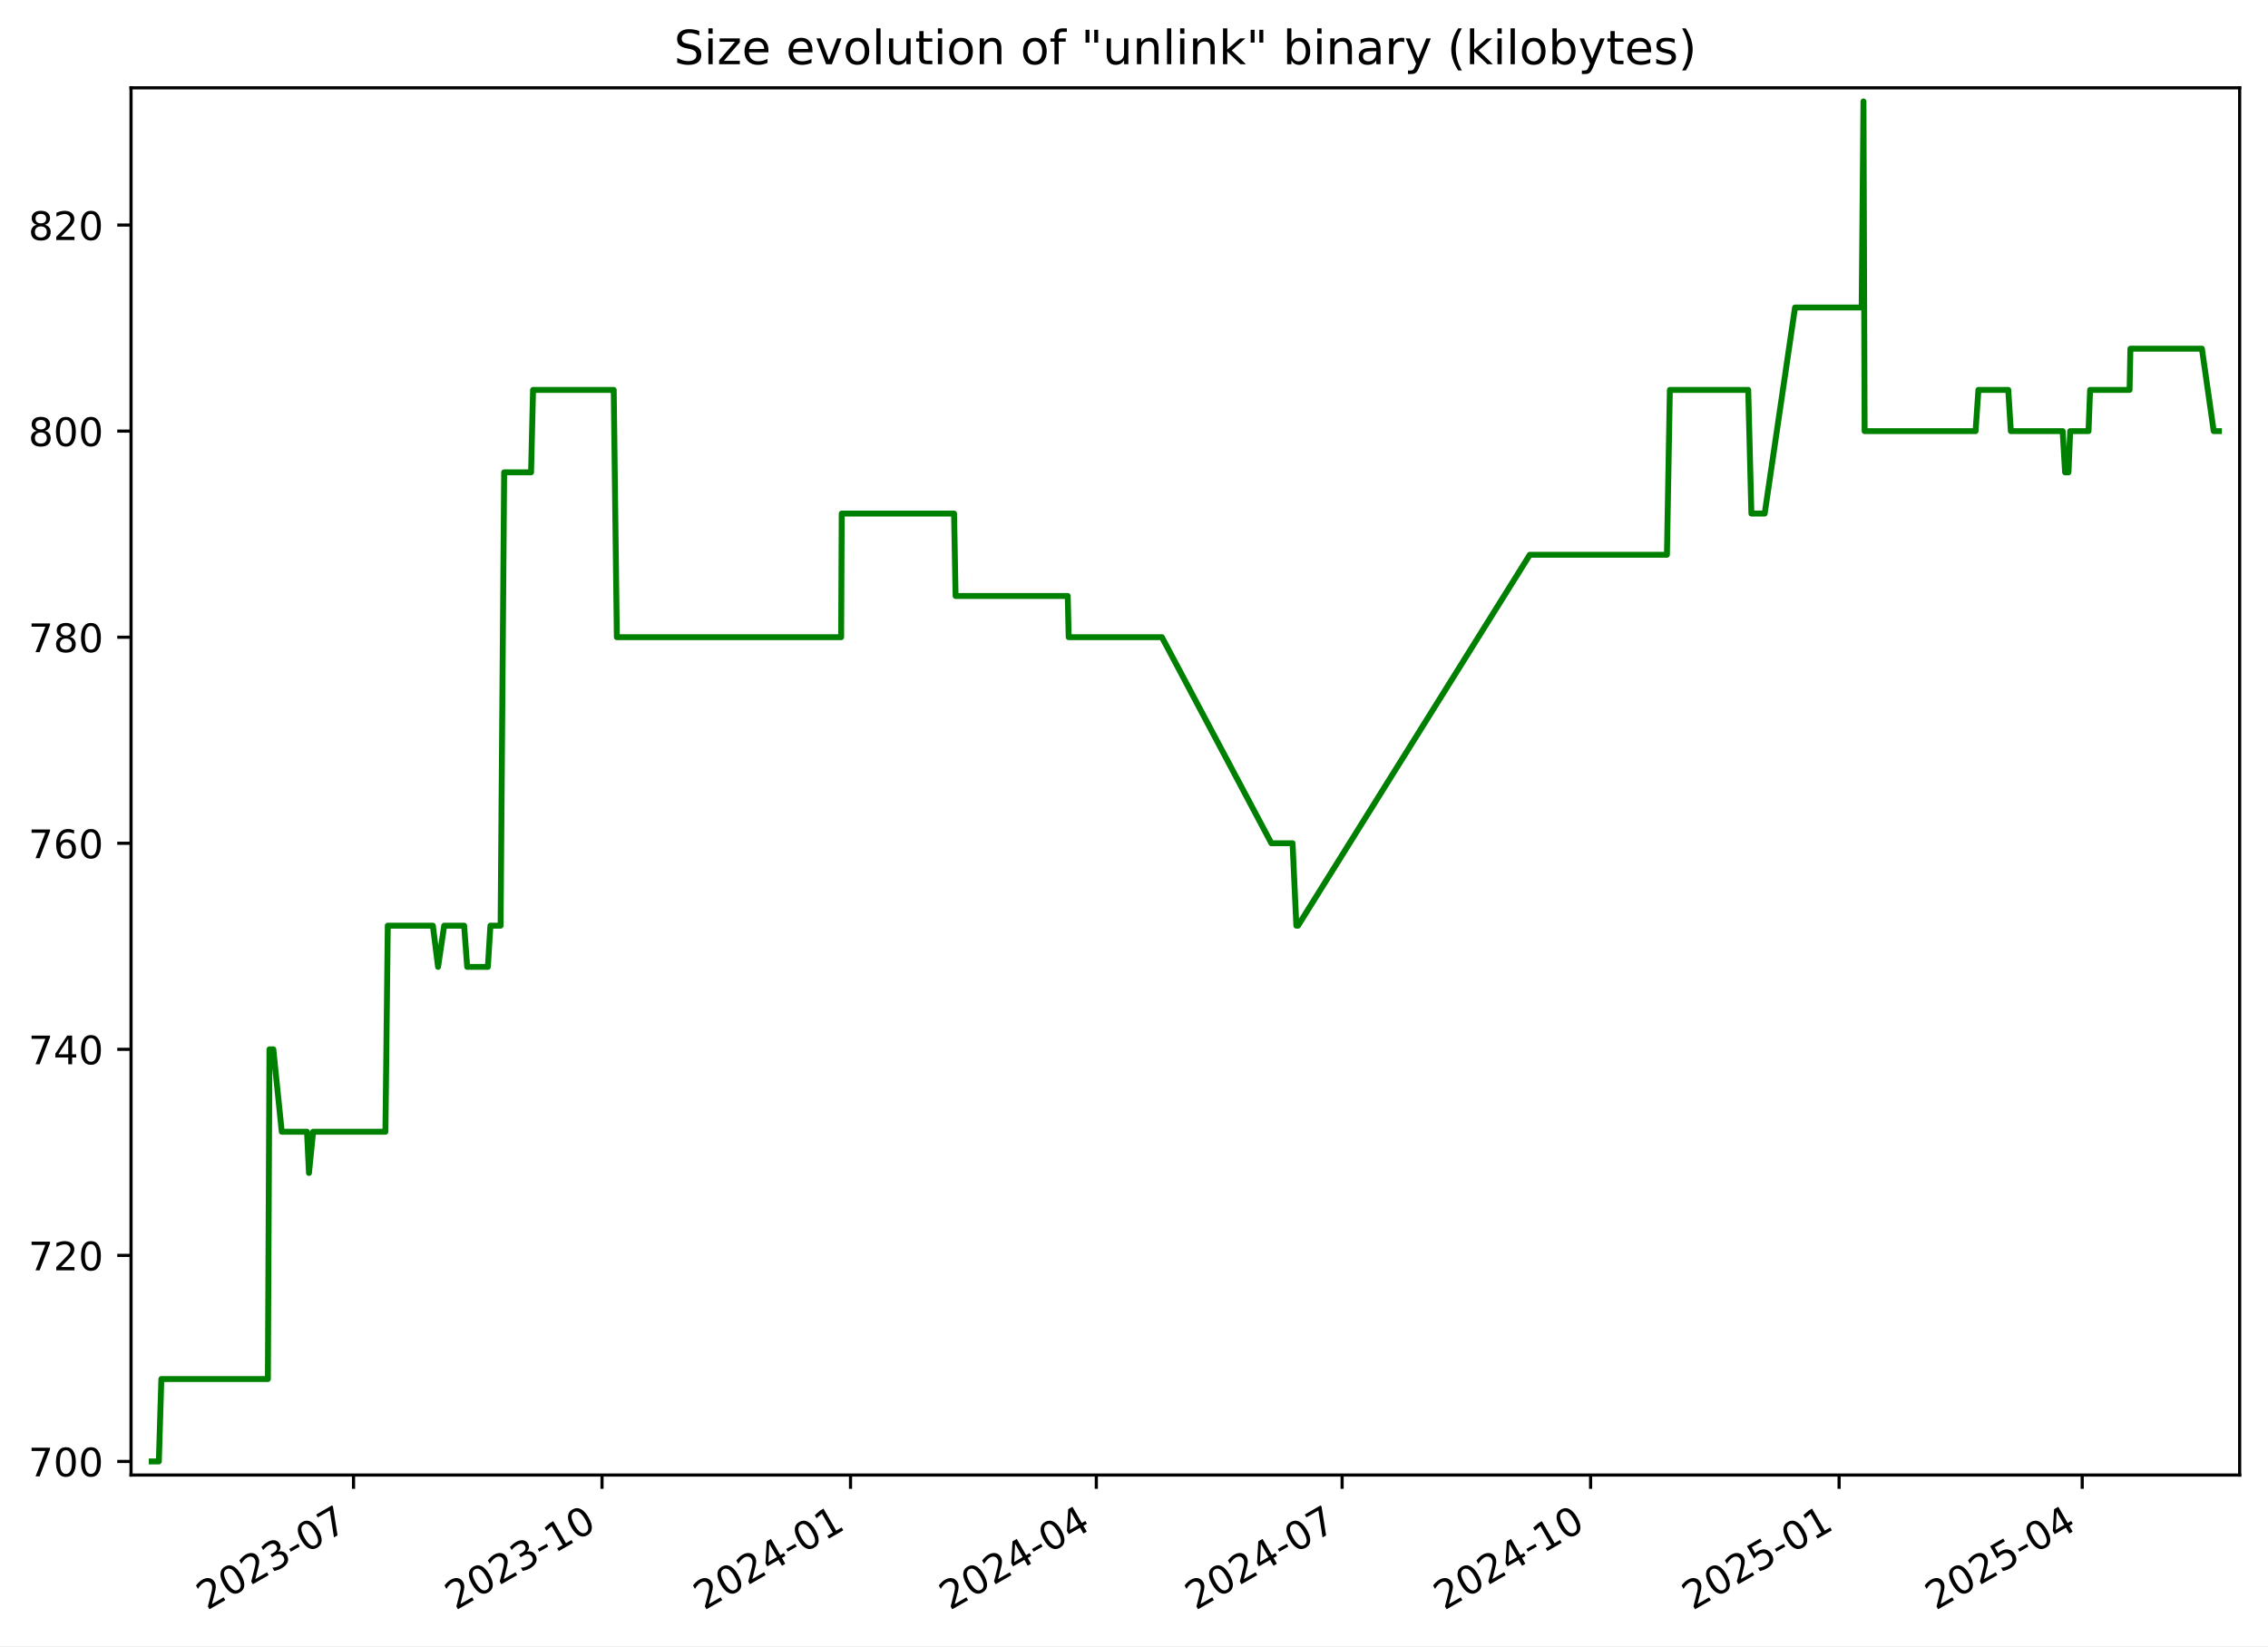
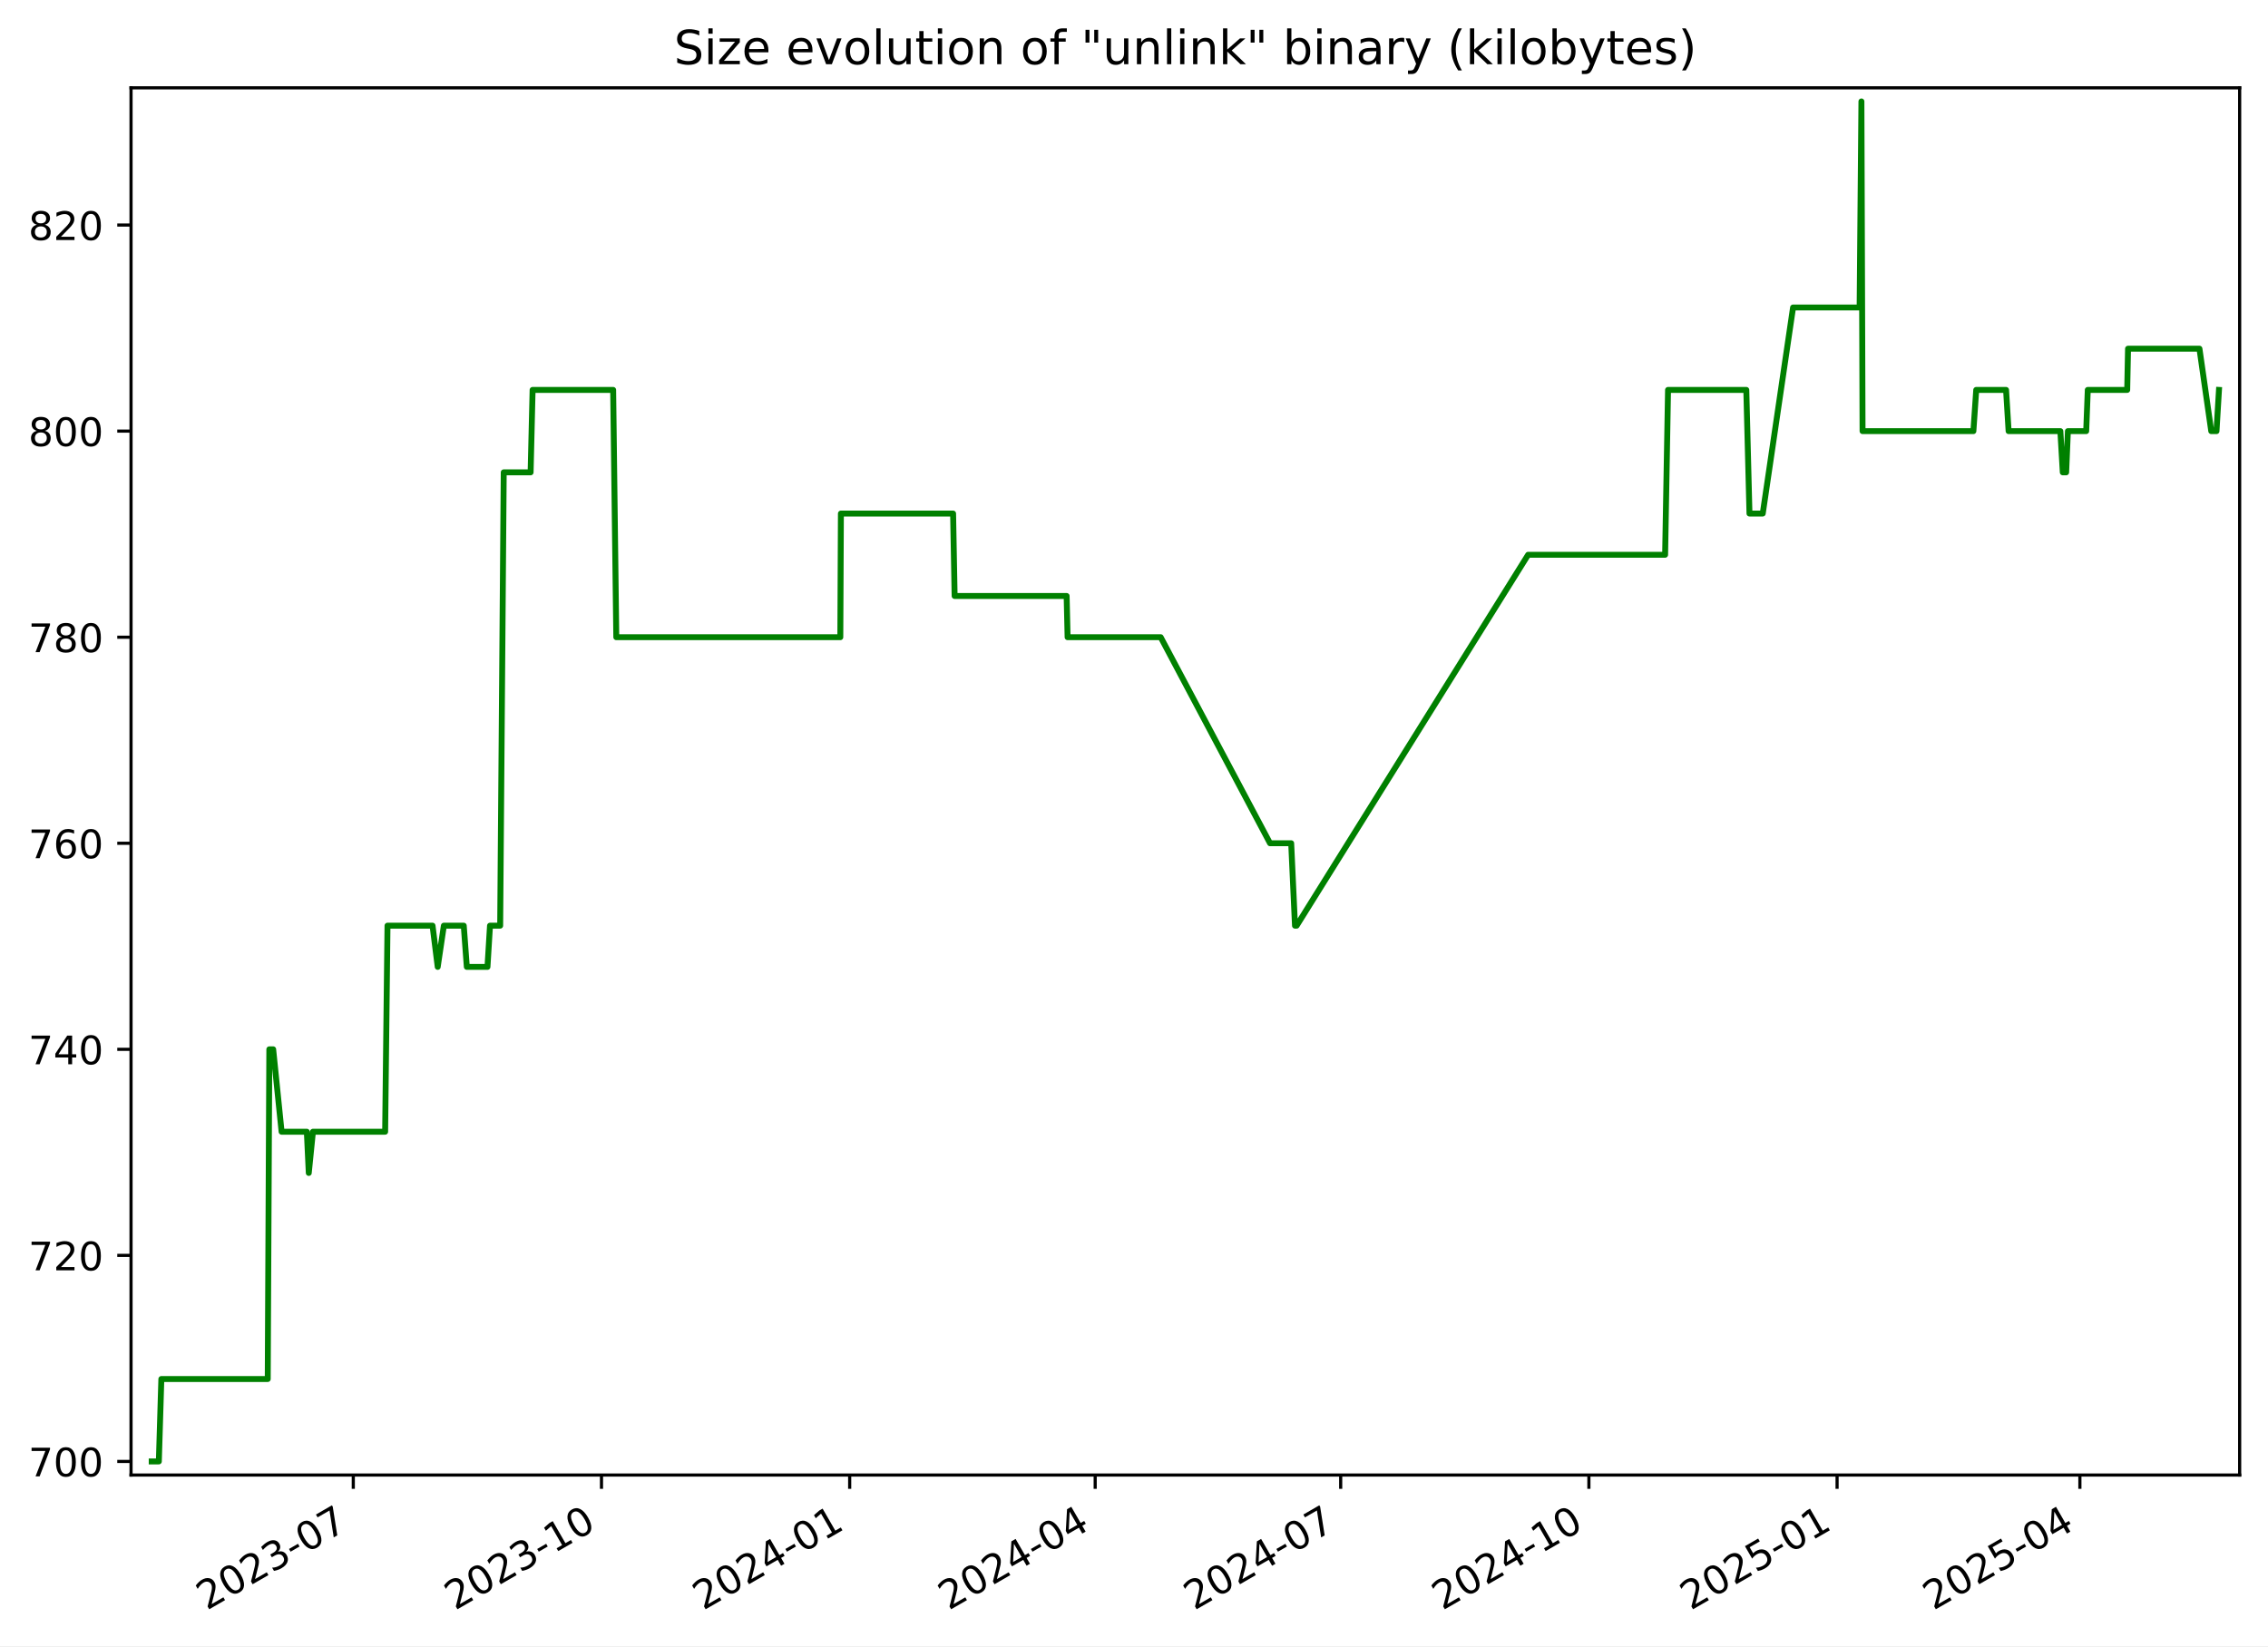
<svg xmlns="http://www.w3.org/2000/svg" xmlns:xlink="http://www.w3.org/1999/xlink" width="576.168pt" height="418.303pt" viewBox="0 0 576.168 418.303" version="1.1">
  <defs>
    <style type="text/css">*{stroke-linejoin: round; stroke-linecap: butt}</style>
  </defs>
  <g id="figure_1">
    <g id="patch_1">
      <path d="M -0 418.303  L 576.168 418.303  L 576.168 0  L -0 0  z " style="fill: #ffffff" />
    </g>
    <g id="axes_1">
      <g id="patch_2">
        <path d="M 33.288 374.83  L 568.967 374.83  L 568.967 22.318  L 33.288 22.318  z " style="fill: #ffffff" />
      </g>
      <g id="matplotlib.axis_1">
        <g id="xtick_1">
          <g id="line2d_1">
            <defs>
-               <path id="mc37f935077" d="M 0 0  L 0 3.5  " style="stroke: #000000; stroke-width: 0.8" />
+               <path id="m6c64cd5eee" d="M 0 0  L 0 3.5  " style="stroke: #000000; stroke-width: 0.8" />
            </defs>
            <g>
-               <use xlink:href="#mc37f935077" x="89.811" y="374.83" style="stroke: #000000; stroke-width: 0.8" />
+               <use xlink:href="#m6c64cd5eee" x="89.75" y="374.83" style="stroke: #000000; stroke-width: 0.8" />
            </g>
          </g>
          <g id="text_1">
-             <g transform="translate(52.58632 409.302) rotate(-30) scale(0.1 -0.1)">
+             <g transform="translate(52.52478 409.302) rotate(-30) scale(0.1 -0.1)">
              <defs>
                <path id="DejaVuSans-32" d="M 1228 531  L 3431 531  L 3431 0  L 469 0  L 469 531  Q 828 903 1448 1529  Q 2069 2156 2228 2338  Q 2531 2678 2651 2914  Q 2772 3150 2772 3378  Q 2772 3750 2511 3984  Q 2250 4219 1831 4219  Q 1534 4219 1204 4116  Q 875 4013 500 3803  L 500 4441  Q 881 4594 1212 4672  Q 1544 4750 1819 4750  Q 2544 4750 2975 4387  Q 3406 4025 3406 3419  Q 3406 3131 3298 2873  Q 3191 2616 2906 2266  Q 2828 2175 2409 1742  Q 1991 1309 1228 531  z " transform="scale(0.015625)" />
                <path id="DejaVuSans-30" d="M 2034 4250  Q 1547 4250 1301 3770  Q 1056 3291 1056 2328  Q 1056 1369 1301 889  Q 1547 409 2034 409  Q 2525 409 2770 889  Q 3016 1369 3016 2328  Q 3016 3291 2770 3770  Q 2525 4250 2034 4250  z M 2034 4750  Q 2819 4750 3233 4129  Q 3647 3509 3647 2328  Q 3647 1150 3233 529  Q 2819 -91 2034 -91  Q 1250 -91 836 529  Q 422 1150 422 2328  Q 422 3509 836 4129  Q 1250 4750 2034 4750  z " transform="scale(0.015625)" />
                <path id="DejaVuSans-33" d="M 2597 2516  Q 3050 2419 3304 2112  Q 3559 1806 3559 1356  Q 3559 666 3084 287  Q 2609 -91 1734 -91  Q 1441 -91 1130 -33  Q 819 25 488 141  L 488 750  Q 750 597 1062 519  Q 1375 441 1716 441  Q 2309 441 2620 675  Q 2931 909 2931 1356  Q 2931 1769 2642 2001  Q 2353 2234 1838 2234  L 1294 2234  L 1294 2753  L 1863 2753  Q 2328 2753 2575 2939  Q 2822 3125 2822 3475  Q 2822 3834 2567 4026  Q 2313 4219 1838 4219  Q 1578 4219 1281 4162  Q 984 4106 628 3988  L 628 4550  Q 988 4650 1302 4700  Q 1616 4750 1894 4750  Q 2613 4750 3031 4423  Q 3450 4097 3450 3541  Q 3450 3153 3228 2886  Q 3006 2619 2597 2516  z " transform="scale(0.015625)" />
                <path id="DejaVuSans-2d" d="M 313 2009  L 1997 2009  L 1997 1497  L 313 1497  L 313 2009  z " transform="scale(0.015625)" />
                <path id="DejaVuSans-37" d="M 525 4666  L 3525 4666  L 3525 4397  L 1831 0  L 1172 0  L 2766 4134  L 525 4134  L 525 4666  z " transform="scale(0.015625)" />
              </defs>
              <use xlink:href="#DejaVuSans-32" />
              <use xlink:href="#DejaVuSans-30" x="63.623" />
              <use xlink:href="#DejaVuSans-32" x="127.246" />
              <use xlink:href="#DejaVuSans-33" x="190.869" />
              <use xlink:href="#DejaVuSans-2d" x="254.492" />
              <use xlink:href="#DejaVuSans-30" x="290.576" />
              <use xlink:href="#DejaVuSans-37" x="354.199" />
            </g>
          </g>
        </g>
        <g id="xtick_2">
          <g id="line2d_2">
            <g>
-               <use xlink:href="#mc37f935077" x="152.94" y="374.83" style="stroke: #000000; stroke-width: 0.8" />
+               <use xlink:href="#m6c64cd5eee" x="152.803" y="374.83" style="stroke: #000000; stroke-width: 0.8" />
            </g>
          </g>
          <g id="text_2">
-             <g transform="translate(115.715 409.302) rotate(-30) scale(0.1 -0.1)">
+             <g transform="translate(115.5777 409.302) rotate(-30) scale(0.1 -0.1)">
              <defs>
                <path id="DejaVuSans-31" d="M 794 531  L 1825 531  L 1825 4091  L 703 3866  L 703 4441  L 1819 4666  L 2450 4666  L 2450 531  L 3481 531  L 3481 0  L 794 0  L 794 531  z " transform="scale(0.015625)" />
              </defs>
              <use xlink:href="#DejaVuSans-32" />
              <use xlink:href="#DejaVuSans-30" x="63.623" />
              <use xlink:href="#DejaVuSans-32" x="127.246" />
              <use xlink:href="#DejaVuSans-33" x="190.869" />
              <use xlink:href="#DejaVuSans-2d" x="254.492" />
              <use xlink:href="#DejaVuSans-31" x="290.576" />
              <use xlink:href="#DejaVuSans-30" x="354.199" />
            </g>
          </g>
        </g>
        <g id="xtick_3">
          <g id="line2d_3">
            <g>
-               <use xlink:href="#mc37f935077" x="216.069" y="374.83" style="stroke: #000000; stroke-width: 0.8" />
+               <use xlink:href="#m6c64cd5eee" x="215.855" y="374.83" style="stroke: #000000; stroke-width: 0.8" />
            </g>
          </g>
          <g id="text_3">
-             <g transform="translate(178.8437 409.302) rotate(-30) scale(0.1 -0.1)">
+             <g transform="translate(178.6306 409.302) rotate(-30) scale(0.1 -0.1)">
              <defs>
                <path id="DejaVuSans-34" d="M 2419 4116  L 825 1625  L 2419 1625  L 2419 4116  z M 2253 4666  L 3047 4666  L 3047 1625  L 3713 1625  L 3713 1100  L 3047 1100  L 3047 0  L 2419 0  L 2419 1100  L 313 1100  L 313 1709  L 2253 4666  z " transform="scale(0.015625)" />
              </defs>
              <use xlink:href="#DejaVuSans-32" />
              <use xlink:href="#DejaVuSans-30" x="63.623" />
              <use xlink:href="#DejaVuSans-32" x="127.246" />
              <use xlink:href="#DejaVuSans-34" x="190.869" />
              <use xlink:href="#DejaVuSans-2d" x="254.492" />
              <use xlink:href="#DejaVuSans-30" x="290.576" />
              <use xlink:href="#DejaVuSans-31" x="354.199" />
            </g>
          </g>
        </g>
        <g id="xtick_4">
          <g id="line2d_4">
            <g>
-               <use xlink:href="#mc37f935077" x="278.511" y="374.83" style="stroke: #000000; stroke-width: 0.8" />
+               <use xlink:href="#m6c64cd5eee" x="278.223" y="374.83" style="stroke: #000000; stroke-width: 0.8" />
            </g>
          </g>
          <g id="text_4">
-             <g transform="translate(241.2862 409.302) rotate(-30) scale(0.1 -0.1)">
+             <g transform="translate(240.9982 409.302) rotate(-30) scale(0.1 -0.1)">
              <use xlink:href="#DejaVuSans-32" />
              <use xlink:href="#DejaVuSans-30" x="63.623" />
              <use xlink:href="#DejaVuSans-32" x="127.246" />
              <use xlink:href="#DejaVuSans-34" x="190.869" />
              <use xlink:href="#DejaVuSans-2d" x="254.492" />
              <use xlink:href="#DejaVuSans-30" x="290.576" />
              <use xlink:href="#DejaVuSans-34" x="354.199" />
            </g>
          </g>
        </g>
        <g id="xtick_5">
          <g id="line2d_5">
            <g>
-               <use xlink:href="#mc37f935077" x="340.954" y="374.83" style="stroke: #000000; stroke-width: 0.8" />
+               <use xlink:href="#m6c64cd5eee" x="340.591" y="374.83" style="stroke: #000000; stroke-width: 0.8" />
            </g>
          </g>
          <g id="text_5">
-             <g transform="translate(303.7287 409.302) rotate(-30) scale(0.1 -0.1)">
+             <g transform="translate(303.3658 409.302) rotate(-30) scale(0.1 -0.1)">
              <use xlink:href="#DejaVuSans-32" />
              <use xlink:href="#DejaVuSans-30" x="63.623" />
              <use xlink:href="#DejaVuSans-32" x="127.246" />
              <use xlink:href="#DejaVuSans-34" x="190.869" />
              <use xlink:href="#DejaVuSans-2d" x="254.492" />
              <use xlink:href="#DejaVuSans-30" x="290.576" />
              <use xlink:href="#DejaVuSans-37" x="354.199" />
            </g>
          </g>
        </g>
        <g id="xtick_6">
          <g id="line2d_6">
            <g>
-               <use xlink:href="#mc37f935077" x="404.082" y="374.83" style="stroke: #000000; stroke-width: 0.8" />
+               <use xlink:href="#m6c64cd5eee" x="403.644" y="374.83" style="stroke: #000000; stroke-width: 0.8" />
            </g>
          </g>
          <g id="text_6">
-             <g transform="translate(366.8574 409.302) rotate(-30) scale(0.1 -0.1)">
+             <g transform="translate(366.4187 409.302) rotate(-30) scale(0.1 -0.1)">
              <use xlink:href="#DejaVuSans-32" />
              <use xlink:href="#DejaVuSans-30" x="63.623" />
              <use xlink:href="#DejaVuSans-32" x="127.246" />
              <use xlink:href="#DejaVuSans-34" x="190.869" />
              <use xlink:href="#DejaVuSans-2d" x="254.492" />
              <use xlink:href="#DejaVuSans-31" x="290.576" />
              <use xlink:href="#DejaVuSans-30" x="354.199" />
            </g>
          </g>
        </g>
        <g id="xtick_7">
          <g id="line2d_7">
            <g>
-               <use xlink:href="#mc37f935077" x="467.211" y="374.83" style="stroke: #000000; stroke-width: 0.8" />
+               <use xlink:href="#m6c64cd5eee" x="466.696" y="374.83" style="stroke: #000000; stroke-width: 0.8" />
            </g>
          </g>
          <g id="text_7">
-             <g transform="translate(429.9861 409.302) rotate(-30) scale(0.1 -0.1)">
+             <g transform="translate(429.4716 409.302) rotate(-30) scale(0.1 -0.1)">
              <defs>
                <path id="DejaVuSans-35" d="M 691 4666  L 3169 4666  L 3169 4134  L 1269 4134  L 1269 2991  Q 1406 3038 1543 3061  Q 1681 3084 1819 3084  Q 2600 3084 3056 2656  Q 3513 2228 3513 1497  Q 3513 744 3044 326  Q 2575 -91 1722 -91  Q 1428 -91 1123 -41  Q 819 9 494 109  L 494 744  Q 775 591 1075 516  Q 1375 441 1709 441  Q 2250 441 2565 725  Q 2881 1009 2881 1497  Q 2881 1984 2565 2268  Q 2250 2553 1709 2553  Q 1456 2553 1204 2497  Q 953 2441 691 2322  L 691 4666  z " transform="scale(0.015625)" />
              </defs>
              <use xlink:href="#DejaVuSans-32" />
              <use xlink:href="#DejaVuSans-30" x="63.623" />
              <use xlink:href="#DejaVuSans-32" x="127.246" />
              <use xlink:href="#DejaVuSans-35" x="190.869" />
              <use xlink:href="#DejaVuSans-2d" x="254.492" />
              <use xlink:href="#DejaVuSans-30" x="290.576" />
              <use xlink:href="#DejaVuSans-31" x="354.199" />
            </g>
          </g>
        </g>
        <g id="xtick_8">
          <g id="line2d_8">
            <g>
-               <use xlink:href="#mc37f935077" x="528.967" y="374.83" style="stroke: #000000; stroke-width: 0.8" />
+               <use xlink:href="#m6c64cd5eee" x="528.379" y="374.83" style="stroke: #000000; stroke-width: 0.8" />
            </g>
          </g>
          <g id="text_8">
-             <g transform="translate(491.7424 409.302) rotate(-30) scale(0.1 -0.1)">
+             <g transform="translate(491.1539 409.302) rotate(-30) scale(0.1 -0.1)">
              <use xlink:href="#DejaVuSans-32" />
              <use xlink:href="#DejaVuSans-30" x="63.623" />
              <use xlink:href="#DejaVuSans-32" x="127.246" />
              <use xlink:href="#DejaVuSans-35" x="190.869" />
              <use xlink:href="#DejaVuSans-2d" x="254.492" />
              <use xlink:href="#DejaVuSans-30" x="290.576" />
              <use xlink:href="#DejaVuSans-34" x="354.199" />
            </g>
          </g>
        </g>
      </g>
      <g id="matplotlib.axis_2">
        <g id="ytick_1">
          <g id="line2d_9">
            <defs>
-               <path id="mcc94f4f3f8" d="M 0 0  L -3.5 0  " style="stroke: #000000; stroke-width: 0.8" />
+               <path id="m777ad2a531" d="M 0 0  L -3.5 0  " style="stroke: #000000; stroke-width: 0.8" />
            </defs>
            <g>
-               <use xlink:href="#mcc94f4f3f8" x="33.288" y="371.374" style="stroke: #000000; stroke-width: 0.8" />
+               <use xlink:href="#m777ad2a531" x="33.288" y="371.374" style="stroke: #000000; stroke-width: 0.8" />
            </g>
          </g>
          <g id="text_9">
            <g transform="translate(7.2 375.1733) scale(0.1 -0.1)">
              <use xlink:href="#DejaVuSans-37" />
              <use xlink:href="#DejaVuSans-30" x="63.623" />
              <use xlink:href="#DejaVuSans-30" x="127.246" />
            </g>
          </g>
        </g>
        <g id="ytick_2">
          <g id="line2d_10">
            <g>
-               <use xlink:href="#mcc94f4f3f8" x="33.288" y="319.01" style="stroke: #000000; stroke-width: 0.8" />
+               <use xlink:href="#m777ad2a531" x="33.288" y="319.01" style="stroke: #000000; stroke-width: 0.8" />
            </g>
          </g>
          <g id="text_10">
            <g transform="translate(7.2 322.8097) scale(0.1 -0.1)">
              <use xlink:href="#DejaVuSans-37" />
              <use xlink:href="#DejaVuSans-32" x="63.623" />
              <use xlink:href="#DejaVuSans-30" x="127.246" />
            </g>
          </g>
        </g>
        <g id="ytick_3">
          <g id="line2d_11">
            <g>
-               <use xlink:href="#mcc94f4f3f8" x="33.288" y="266.647" style="stroke: #000000; stroke-width: 0.8" />
+               <use xlink:href="#m777ad2a531" x="33.288" y="266.647" style="stroke: #000000; stroke-width: 0.8" />
            </g>
          </g>
          <g id="text_11">
            <g transform="translate(7.2 270.4461) scale(0.1 -0.1)">
              <use xlink:href="#DejaVuSans-37" />
              <use xlink:href="#DejaVuSans-34" x="63.623" />
              <use xlink:href="#DejaVuSans-30" x="127.246" />
            </g>
          </g>
        </g>
        <g id="ytick_4">
          <g id="line2d_12">
            <g>
-               <use xlink:href="#mcc94f4f3f8" x="33.288" y="214.283" style="stroke: #000000; stroke-width: 0.8" />
+               <use xlink:href="#m777ad2a531" x="33.288" y="214.283" style="stroke: #000000; stroke-width: 0.8" />
            </g>
          </g>
          <g id="text_12">
            <g transform="translate(7.2 218.0824) scale(0.1 -0.1)">
              <defs>
                <path id="DejaVuSans-36" d="M 2113 2584  Q 1688 2584 1439 2293  Q 1191 2003 1191 1497  Q 1191 994 1439 701  Q 1688 409 2113 409  Q 2538 409 2786 701  Q 3034 994 3034 1497  Q 3034 2003 2786 2293  Q 2538 2584 2113 2584  z M 3366 4563  L 3366 3988  Q 3128 4100 2886 4159  Q 2644 4219 2406 4219  Q 1781 4219 1451 3797  Q 1122 3375 1075 2522  Q 1259 2794 1537 2939  Q 1816 3084 2150 3084  Q 2853 3084 3261 2657  Q 3669 2231 3669 1497  Q 3669 778 3244 343  Q 2819 -91 2113 -91  Q 1303 -91 875 529  Q 447 1150 447 2328  Q 447 3434 972 4092  Q 1497 4750 2381 4750  Q 2619 4750 2861 4703  Q 3103 4656 3366 4563  z " transform="scale(0.015625)" />
              </defs>
              <use xlink:href="#DejaVuSans-37" />
              <use xlink:href="#DejaVuSans-36" x="63.623" />
              <use xlink:href="#DejaVuSans-30" x="127.246" />
            </g>
          </g>
        </g>
        <g id="ytick_5">
          <g id="line2d_13">
            <g>
-               <use xlink:href="#mcc94f4f3f8" x="33.288" y="161.92" style="stroke: #000000; stroke-width: 0.8" />
+               <use xlink:href="#m777ad2a531" x="33.288" y="161.92" style="stroke: #000000; stroke-width: 0.8" />
            </g>
          </g>
          <g id="text_13">
            <g transform="translate(7.2 165.7188) scale(0.1 -0.1)">
              <defs>
                <path id="DejaVuSans-38" d="M 2034 2216  Q 1584 2216 1326 1975  Q 1069 1734 1069 1313  Q 1069 891 1326 650  Q 1584 409 2034 409  Q 2484 409 2743 651  Q 3003 894 3003 1313  Q 3003 1734 2745 1975  Q 2488 2216 2034 2216  z M 1403 2484  Q 997 2584 770 2862  Q 544 3141 544 3541  Q 544 4100 942 4425  Q 1341 4750 2034 4750  Q 2731 4750 3128 4425  Q 3525 4100 3525 3541  Q 3525 3141 3298 2862  Q 3072 2584 2669 2484  Q 3125 2378 3379 2068  Q 3634 1759 3634 1313  Q 3634 634 3220 271  Q 2806 -91 2034 -91  Q 1263 -91 848 271  Q 434 634 434 1313  Q 434 1759 690 2068  Q 947 2378 1403 2484  z M 1172 3481  Q 1172 3119 1398 2916  Q 1625 2713 2034 2713  Q 2441 2713 2670 2916  Q 2900 3119 2900 3481  Q 2900 3844 2670 4047  Q 2441 4250 2034 4250  Q 1625 4250 1398 4047  Q 1172 3844 1172 3481  z " transform="scale(0.015625)" />
              </defs>
              <use xlink:href="#DejaVuSans-37" />
              <use xlink:href="#DejaVuSans-38" x="63.623" />
              <use xlink:href="#DejaVuSans-30" x="127.246" />
            </g>
          </g>
        </g>
        <g id="ytick_6">
          <g id="line2d_14">
            <g>
-               <use xlink:href="#mcc94f4f3f8" x="33.288" y="109.556" style="stroke: #000000; stroke-width: 0.8" />
+               <use xlink:href="#m777ad2a531" x="33.288" y="109.556" style="stroke: #000000; stroke-width: 0.8" />
            </g>
          </g>
          <g id="text_14">
            <g transform="translate(7.2 113.3552) scale(0.1 -0.1)">
              <use xlink:href="#DejaVuSans-38" />
              <use xlink:href="#DejaVuSans-30" x="63.623" />
              <use xlink:href="#DejaVuSans-30" x="127.246" />
            </g>
          </g>
        </g>
        <g id="ytick_7">
          <g id="line2d_15">
            <g>
-               <use xlink:href="#mcc94f4f3f8" x="33.288" y="57.192" style="stroke: #000000; stroke-width: 0.8" />
+               <use xlink:href="#m777ad2a531" x="33.288" y="57.192" style="stroke: #000000; stroke-width: 0.8" />
            </g>
          </g>
          <g id="text_15">
            <g transform="translate(7.2 60.99153) scale(0.1 -0.1)">
              <use xlink:href="#DejaVuSans-38" />
              <use xlink:href="#DejaVuSans-32" x="63.623" />
              <use xlink:href="#DejaVuSans-30" x="127.246" />
            </g>
          </g>
        </g>
      </g>
      <g id="line2d_16">
-         <path d="M 38.539 371.374  L 40.356 371.374  L 40.991 350.429  L 68.054 350.429  L 68.456 266.647  L 69.437 266.647  L 71.575 287.592  L 77.997 287.592  L 78.491 298.065  L 79.548 287.592  L 97.915 287.592  L 98.512 235.229  L 109.971 235.229  L 111.286 245.701  L 112.842 235.229  L 117.91 235.229  L 118.686 245.701  L 123.942 245.701  L 124.585 235.229  L 127.173 235.229  L 128.076 120.029  L 134.914 120.029  L 135.418 99.083  L 155.911 99.083  L 156.707 161.92  L 213.687 161.92  L 213.835 130.501  L 242.373 130.501  L 242.759 151.447  L 271.251 151.447  L 271.495 161.92  L 295.172 161.92  L 322.984 214.283  L 328.366 214.283  L 329.332 235.229  L 329.75 235.229  L 388.633 140.974  L 423.473 140.974  L 424.215 99.083  L 444.122 99.083  L 444.928 130.501  L 448.306 130.501  L 456.013 78.138  L 472.944 78.138  L 473.402 25.774  L 473.69 109.556  L 501.882 109.556  L 502.603 99.083  L 510.191 99.083  L 510.837 109.556  L 524.002 109.556  L 524.617 120.029  L 525.477 120.029  L 525.917 109.556  L 530.572 109.556  L 530.976 99.083  L 541.004 99.083  L 541.213 88.61  L 559.381 88.61  L 562.379 109.556  L 563.716 109.556  L 563.716 109.556  " clip-path="url(#pf9d4623955)" style="fill: none; stroke: #008000; stroke-width: 1.5; stroke-linecap: square" />
+         <path d="M 38.539 371.374  L 40.354 371.374  L 40.988 350.429  L 68.019 350.429  L 68.42 266.647  L 69.399 266.647  L 71.536 287.592  L 77.95 287.592  L 78.443 298.065  L 79.499 287.592  L 97.843 287.592  L 98.44 235.229  L 109.885 235.229  L 111.199 245.701  L 112.753 235.229  L 117.814 235.229  L 118.59 245.701  L 123.839 245.701  L 124.481 235.229  L 127.066 235.229  L 127.969 120.029  L 134.798 120.029  L 135.302 99.083  L 155.77 99.083  L 156.565 161.92  L 213.477 161.92  L 213.625 130.501  L 242.129 130.501  L 242.514 151.447  L 270.971 151.447  L 271.215 161.92  L 294.864 161.92  L 322.642 214.283  L 328.018 214.283  L 328.983 235.229  L 329.401 235.229  L 388.213 140.974  L 423.011 140.974  L 423.752 99.083  L 443.636 99.083  L 444.44 130.501  L 447.814 130.501  L 455.512 78.138  L 472.423 78.138  L 472.88 25.774  L 473.167 109.556  L 501.326 109.556  L 502.046 99.083  L 509.625 99.083  L 510.271 109.556  L 523.419 109.556  L 524.034 120.029  L 524.893 120.029  L 525.332 109.556  L 529.982 109.556  L 530.385 99.083  L 540.401 99.083  L 540.61 88.61  L 558.756 88.61  L 561.75 109.556  L 563.085 109.556  L 563.716 99.083  L 563.716 99.083  " clip-path="url(#pbb4f1d9e50)" style="fill: none; stroke: #008000; stroke-width: 1.5; stroke-linecap: square" />
      </g>
      <g id="patch_3">
        <path d="M 33.288 374.83  L 33.288 22.318  " style="fill: none; stroke: #000000; stroke-width: 0.8; stroke-linejoin: miter; stroke-linecap: square" />
      </g>
      <g id="patch_4">
        <path d="M 568.967 374.83  L 568.967 22.318  " style="fill: none; stroke: #000000; stroke-width: 0.8; stroke-linejoin: miter; stroke-linecap: square" />
      </g>
      <g id="patch_5">
        <path d="M 33.288 374.83  L 568.967 374.83  " style="fill: none; stroke: #000000; stroke-width: 0.8; stroke-linejoin: miter; stroke-linecap: square" />
      </g>
      <g id="patch_6">
        <path d="M 33.288 22.318  L 568.967 22.318  " style="fill: none; stroke: #000000; stroke-width: 0.8; stroke-linejoin: miter; stroke-linecap: square" />
      </g>
      <g id="text_16">
        <g transform="translate(171.2163 16.31812) scale(0.12 -0.12)">
          <defs>
            <path id="DejaVuSans-53" d="M 3425 4513  L 3425 3897  Q 3066 4069 2747 4153  Q 2428 4238 2131 4238  Q 1616 4238 1336 4038  Q 1056 3838 1056 3469  Q 1056 3159 1242 3001  Q 1428 2844 1947 2747  L 2328 2669  Q 3034 2534 3370 2195  Q 3706 1856 3706 1288  Q 3706 609 3251 259  Q 2797 -91 1919 -91  Q 1588 -91 1214 -16  Q 841 59 441 206  L 441 856  Q 825 641 1194 531  Q 1563 422 1919 422  Q 2459 422 2753 634  Q 3047 847 3047 1241  Q 3047 1584 2836 1778  Q 2625 1972 2144 2069  L 1759 2144  Q 1053 2284 737 2584  Q 422 2884 422 3419  Q 422 4038 858 4394  Q 1294 4750 2059 4750  Q 2388 4750 2728 4690  Q 3069 4631 3425 4513  z " transform="scale(0.015625)" />
            <path id="DejaVuSans-69" d="M 603 3500  L 1178 3500  L 1178 0  L 603 0  L 603 3500  z M 603 4863  L 1178 4863  L 1178 4134  L 603 4134  L 603 4863  z " transform="scale(0.015625)" />
            <path id="DejaVuSans-7a" d="M 353 3500  L 3084 3500  L 3084 2975  L 922 459  L 3084 459  L 3084 0  L 275 0  L 275 525  L 2438 3041  L 353 3041  L 353 3500  z " transform="scale(0.015625)" />
            <path id="DejaVuSans-65" d="M 3597 1894  L 3597 1613  L 953 1613  Q 991 1019 1311 708  Q 1631 397 2203 397  Q 2534 397 2845 478  Q 3156 559 3463 722  L 3463 178  Q 3153 47 2828 -22  Q 2503 -91 2169 -91  Q 1331 -91 842 396  Q 353 884 353 1716  Q 353 2575 817 3079  Q 1281 3584 2069 3584  Q 2775 3584 3186 3129  Q 3597 2675 3597 1894  z M 3022 2063  Q 3016 2534 2758 2815  Q 2500 3097 2075 3097  Q 1594 3097 1305 2825  Q 1016 2553 972 2059  L 3022 2063  z " transform="scale(0.015625)" />
            <path id="DejaVuSans-20" transform="scale(0.015625)" />
            <path id="DejaVuSans-76" d="M 191 3500  L 800 3500  L 1894 563  L 2988 3500  L 3597 3500  L 2284 0  L 1503 0  L 191 3500  z " transform="scale(0.015625)" />
            <path id="DejaVuSans-6f" d="M 1959 3097  Q 1497 3097 1228 2736  Q 959 2375 959 1747  Q 959 1119 1226 758  Q 1494 397 1959 397  Q 2419 397 2687 759  Q 2956 1122 2956 1747  Q 2956 2369 2687 2733  Q 2419 3097 1959 3097  z M 1959 3584  Q 2709 3584 3137 3096  Q 3566 2609 3566 1747  Q 3566 888 3137 398  Q 2709 -91 1959 -91  Q 1206 -91 779 398  Q 353 888 353 1747  Q 353 2609 779 3096  Q 1206 3584 1959 3584  z " transform="scale(0.015625)" />
            <path id="DejaVuSans-6c" d="M 603 4863  L 1178 4863  L 1178 0  L 603 0  L 603 4863  z " transform="scale(0.015625)" />
            <path id="DejaVuSans-75" d="M 544 1381  L 544 3500  L 1119 3500  L 1119 1403  Q 1119 906 1312 657  Q 1506 409 1894 409  Q 2359 409 2629 706  Q 2900 1003 2900 1516  L 2900 3500  L 3475 3500  L 3475 0  L 2900 0  L 2900 538  Q 2691 219 2414 64  Q 2138 -91 1772 -91  Q 1169 -91 856 284  Q 544 659 544 1381  z M 1991 3584  L 1991 3584  z " transform="scale(0.015625)" />
            <path id="DejaVuSans-74" d="M 1172 4494  L 1172 3500  L 2356 3500  L 2356 3053  L 1172 3053  L 1172 1153  Q 1172 725 1289 603  Q 1406 481 1766 481  L 2356 481  L 2356 0  L 1766 0  Q 1100 0 847 248  Q 594 497 594 1153  L 594 3053  L 172 3053  L 172 3500  L 594 3500  L 594 4494  L 1172 4494  z " transform="scale(0.015625)" />
            <path id="DejaVuSans-6e" d="M 3513 2113  L 3513 0  L 2938 0  L 2938 2094  Q 2938 2591 2744 2837  Q 2550 3084 2163 3084  Q 1697 3084 1428 2787  Q 1159 2491 1159 1978  L 1159 0  L 581 0  L 581 3500  L 1159 3500  L 1159 2956  Q 1366 3272 1645 3428  Q 1925 3584 2291 3584  Q 2894 3584 3203 3211  Q 3513 2838 3513 2113  z " transform="scale(0.015625)" />
            <path id="DejaVuSans-66" d="M 2375 4863  L 2375 4384  L 1825 4384  Q 1516 4384 1395 4259  Q 1275 4134 1275 3809  L 1275 3500  L 2222 3500  L 2222 3053  L 1275 3053  L 1275 0  L 697 0  L 697 3053  L 147 3053  L 147 3500  L 697 3500  L 697 3744  Q 697 4328 969 4595  Q 1241 4863 1831 4863  L 2375 4863  z " transform="scale(0.015625)" />
            <path id="DejaVuSans-22" d="M 1147 4666  L 1147 2931  L 616 2931  L 616 4666  L 1147 4666  z M 2328 4666  L 2328 2931  L 1797 2931  L 1797 4666  L 2328 4666  z " transform="scale(0.015625)" />
            <path id="DejaVuSans-6b" d="M 581 4863  L 1159 4863  L 1159 1991  L 2875 3500  L 3609 3500  L 1753 1863  L 3688 0  L 2938 0  L 1159 1709  L 1159 0  L 581 0  L 581 4863  z " transform="scale(0.015625)" />
            <path id="DejaVuSans-62" d="M 3116 1747  Q 3116 2381 2855 2742  Q 2594 3103 2138 3103  Q 1681 3103 1420 2742  Q 1159 2381 1159 1747  Q 1159 1113 1420 752  Q 1681 391 2138 391  Q 2594 391 2855 752  Q 3116 1113 3116 1747  z M 1159 2969  Q 1341 3281 1617 3432  Q 1894 3584 2278 3584  Q 2916 3584 3314 3078  Q 3713 2572 3713 1747  Q 3713 922 3314 415  Q 2916 -91 2278 -91  Q 1894 -91 1617 61  Q 1341 213 1159 525  L 1159 0  L 581 0  L 581 4863  L 1159 4863  L 1159 2969  z " transform="scale(0.015625)" />
            <path id="DejaVuSans-61" d="M 2194 1759  Q 1497 1759 1228 1600  Q 959 1441 959 1056  Q 959 750 1161 570  Q 1363 391 1709 391  Q 2188 391 2477 730  Q 2766 1069 2766 1631  L 2766 1759  L 2194 1759  z M 3341 1997  L 3341 0  L 2766 0  L 2766 531  Q 2569 213 2275 61  Q 1981 -91 1556 -91  Q 1019 -91 701 211  Q 384 513 384 1019  Q 384 1609 779 1909  Q 1175 2209 1959 2209  L 2766 2209  L 2766 2266  Q 2766 2663 2505 2880  Q 2244 3097 1772 3097  Q 1472 3097 1187 3025  Q 903 2953 641 2809  L 641 3341  Q 956 3463 1253 3523  Q 1550 3584 1831 3584  Q 2591 3584 2966 3190  Q 3341 2797 3341 1997  z " transform="scale(0.015625)" />
            <path id="DejaVuSans-72" d="M 2631 2963  Q 2534 3019 2420 3045  Q 2306 3072 2169 3072  Q 1681 3072 1420 2755  Q 1159 2438 1159 1844  L 1159 0  L 581 0  L 581 3500  L 1159 3500  L 1159 2956  Q 1341 3275 1631 3429  Q 1922 3584 2338 3584  Q 2397 3584 2469 3576  Q 2541 3569 2628 3553  L 2631 2963  z " transform="scale(0.015625)" />
            <path id="DejaVuSans-79" d="M 2059 -325  Q 1816 -950 1584 -1140  Q 1353 -1331 966 -1331  L 506 -1331  L 506 -850  L 844 -850  Q 1081 -850 1212 -737  Q 1344 -625 1503 -206  L 1606 56  L 191 3500  L 800 3500  L 1894 763  L 2988 3500  L 3597 3500  L 2059 -325  z " transform="scale(0.015625)" />
            <path id="DejaVuSans-28" d="M 1984 4856  Q 1566 4138 1362 3434  Q 1159 2731 1159 2009  Q 1159 1288 1364 580  Q 1569 -128 1984 -844  L 1484 -844  Q 1016 -109 783 600  Q 550 1309 550 2009  Q 550 2706 781 3412  Q 1013 4119 1484 4856  L 1984 4856  z " transform="scale(0.015625)" />
            <path id="DejaVuSans-73" d="M 2834 3397  L 2834 2853  Q 2591 2978 2328 3040  Q 2066 3103 1784 3103  Q 1356 3103 1142 2972  Q 928 2841 928 2578  Q 928 2378 1081 2264  Q 1234 2150 1697 2047  L 1894 2003  Q 2506 1872 2764 1633  Q 3022 1394 3022 966  Q 3022 478 2636 193  Q 2250 -91 1575 -91  Q 1294 -91 989 -36  Q 684 19 347 128  L 347 722  Q 666 556 975 473  Q 1284 391 1588 391  Q 1994 391 2212 530  Q 2431 669 2431 922  Q 2431 1156 2273 1281  Q 2116 1406 1581 1522  L 1381 1569  Q 847 1681 609 1914  Q 372 2147 372 2553  Q 372 3047 722 3315  Q 1072 3584 1716 3584  Q 2034 3584 2315 3537  Q 2597 3491 2834 3397  z " transform="scale(0.015625)" />
            <path id="DejaVuSans-29" d="M 513 4856  L 1013 4856  Q 1481 4119 1714 3412  Q 1947 2706 1947 2009  Q 1947 1309 1714 600  Q 1481 -109 1013 -844  L 513 -844  Q 928 -128 1133 580  Q 1338 1288 1338 2009  Q 1338 2731 1133 3434  Q 928 4138 513 4856  z " transform="scale(0.015625)" />
          </defs>
          <use xlink:href="#DejaVuSans-53" />
          <use xlink:href="#DejaVuSans-69" x="63.477" />
          <use xlink:href="#DejaVuSans-7a" x="91.26" />
          <use xlink:href="#DejaVuSans-65" x="143.75" />
          <use xlink:href="#DejaVuSans-20" x="205.273" />
          <use xlink:href="#DejaVuSans-65" x="237.061" />
          <use xlink:href="#DejaVuSans-76" x="298.584" />
          <use xlink:href="#DejaVuSans-6f" x="357.764" />
          <use xlink:href="#DejaVuSans-6c" x="418.945" />
          <use xlink:href="#DejaVuSans-75" x="446.729" />
          <use xlink:href="#DejaVuSans-74" x="510.107" />
          <use xlink:href="#DejaVuSans-69" x="549.316" />
          <use xlink:href="#DejaVuSans-6f" x="577.1" />
          <use xlink:href="#DejaVuSans-6e" x="638.281" />
          <use xlink:href="#DejaVuSans-20" x="701.66" />
          <use xlink:href="#DejaVuSans-6f" x="733.447" />
          <use xlink:href="#DejaVuSans-66" x="794.629" />
          <use xlink:href="#DejaVuSans-20" x="829.834" />
          <use xlink:href="#DejaVuSans-22" x="861.621" />
          <use xlink:href="#DejaVuSans-75" x="907.617" />
          <use xlink:href="#DejaVuSans-6e" x="970.996" />
          <use xlink:href="#DejaVuSans-6c" x="1034.375" />
          <use xlink:href="#DejaVuSans-69" x="1062.158" />
          <use xlink:href="#DejaVuSans-6e" x="1089.941" />
          <use xlink:href="#DejaVuSans-6b" x="1153.32" />
          <use xlink:href="#DejaVuSans-22" x="1211.23" />
          <use xlink:href="#DejaVuSans-20" x="1257.227" />
          <use xlink:href="#DejaVuSans-62" x="1289.014" />
          <use xlink:href="#DejaVuSans-69" x="1352.49" />
          <use xlink:href="#DejaVuSans-6e" x="1380.273" />
          <use xlink:href="#DejaVuSans-61" x="1443.652" />
          <use xlink:href="#DejaVuSans-72" x="1504.932" />
          <use xlink:href="#DejaVuSans-79" x="1546.045" />
          <use xlink:href="#DejaVuSans-20" x="1605.225" />
          <use xlink:href="#DejaVuSans-28" x="1637.012" />
          <use xlink:href="#DejaVuSans-6b" x="1676.025" />
          <use xlink:href="#DejaVuSans-69" x="1733.936" />
          <use xlink:href="#DejaVuSans-6c" x="1761.719" />
          <use xlink:href="#DejaVuSans-6f" x="1789.502" />
          <use xlink:href="#DejaVuSans-62" x="1850.684" />
          <use xlink:href="#DejaVuSans-79" x="1914.16" />
          <use xlink:href="#DejaVuSans-74" x="1973.34" />
          <use xlink:href="#DejaVuSans-65" x="2012.549" />
          <use xlink:href="#DejaVuSans-73" x="2074.072" />
          <use xlink:href="#DejaVuSans-29" x="2126.172" />
        </g>
      </g>
    </g>
  </g>
  <defs>
-     <clipPath id="pf9d4623955">
+     <clipPath id="pbb4f1d9e50">
      <rect x="33.288" y="22.318" width="535.68" height="352.512" />
    </clipPath>
  </defs>
</svg>
